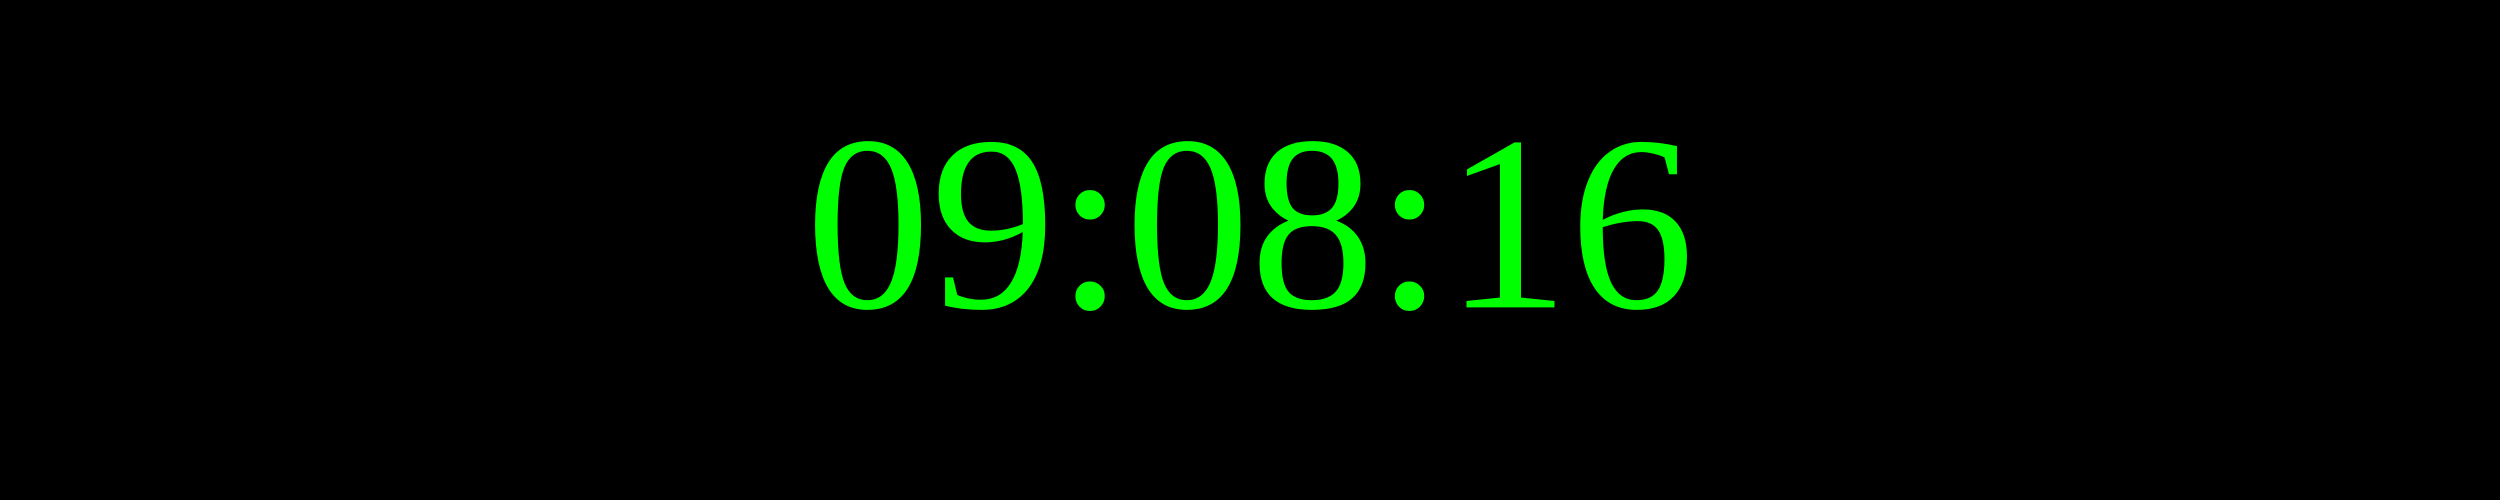
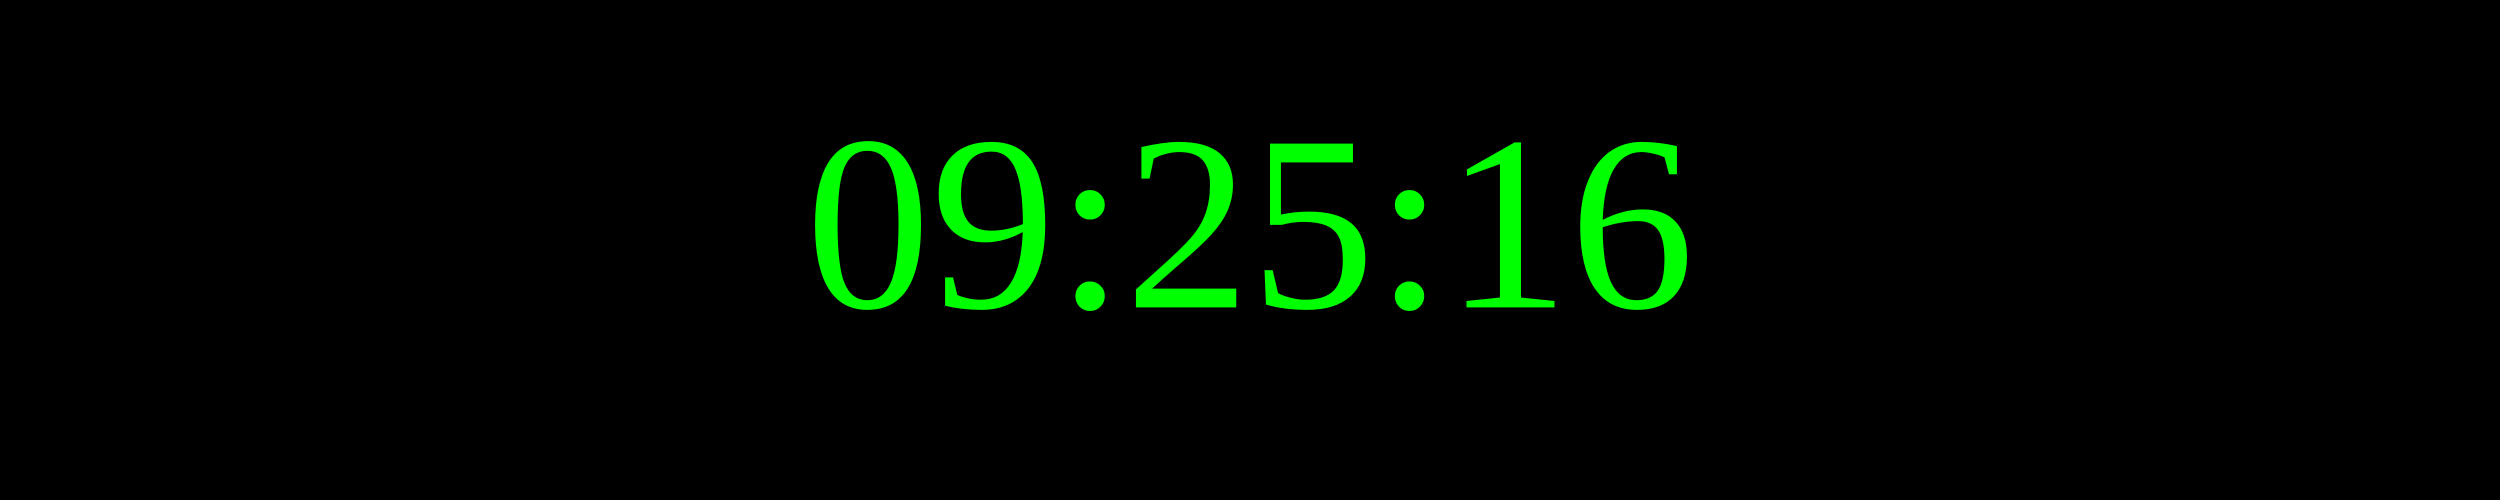
<svg xmlns="http://www.w3.org/2000/svg" width="250" height="50">
  <rect width="100%" height="100%" fill="black" />
  <text x="50%" y="50%" font-size="25" fill="lime" text-anchor="middle" dominant-baseline="middle">
- 09:08:16
+ 09:25:16
</text>
</svg>
